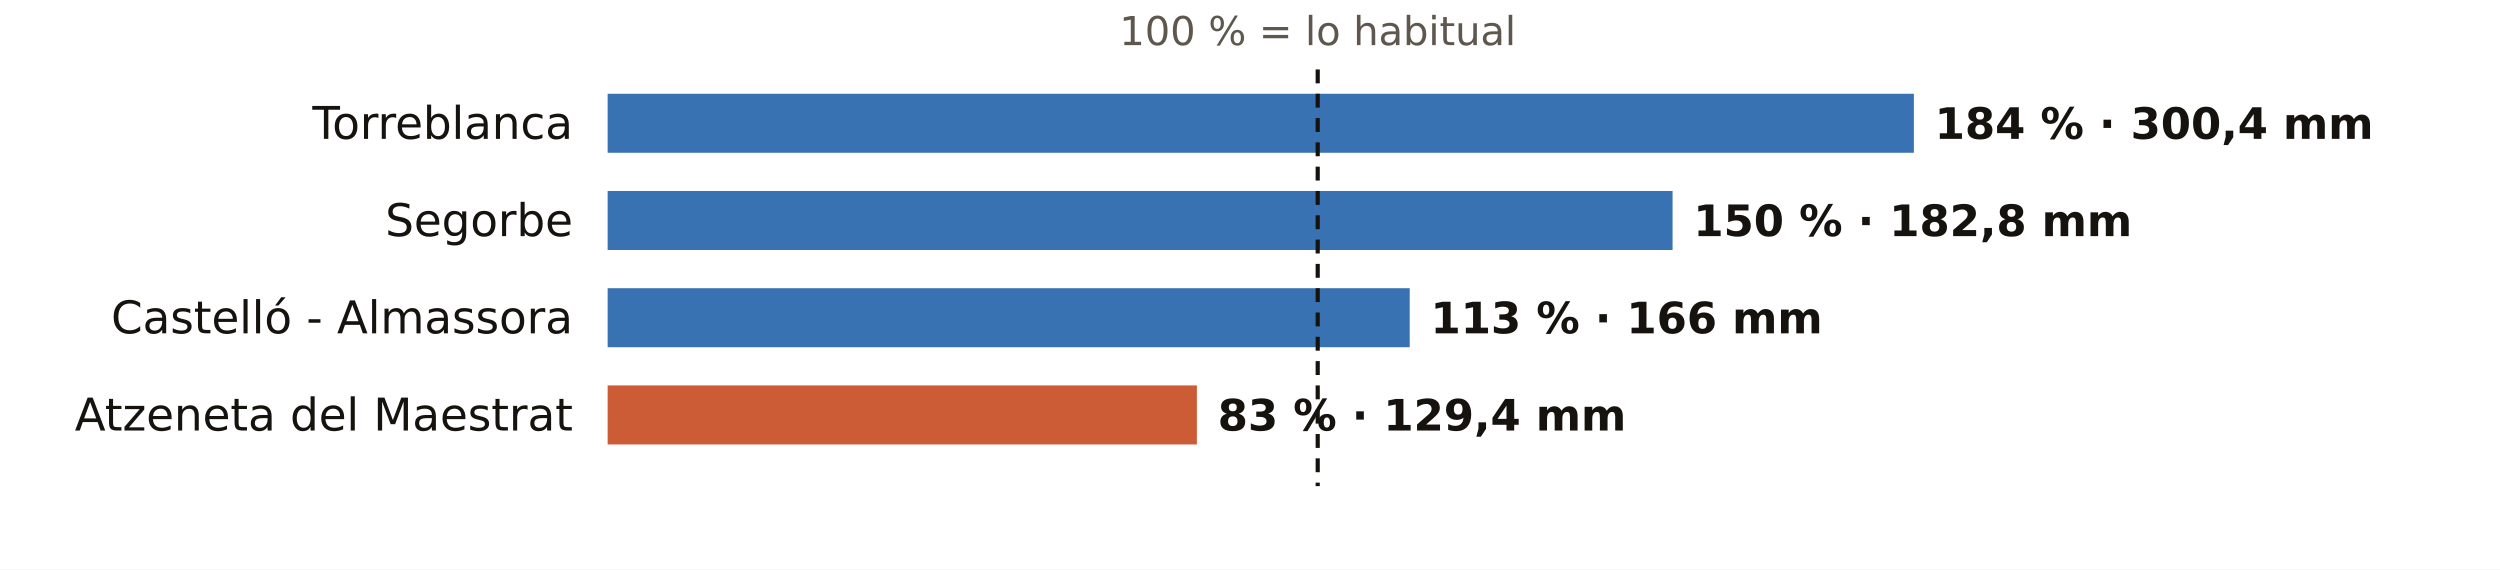
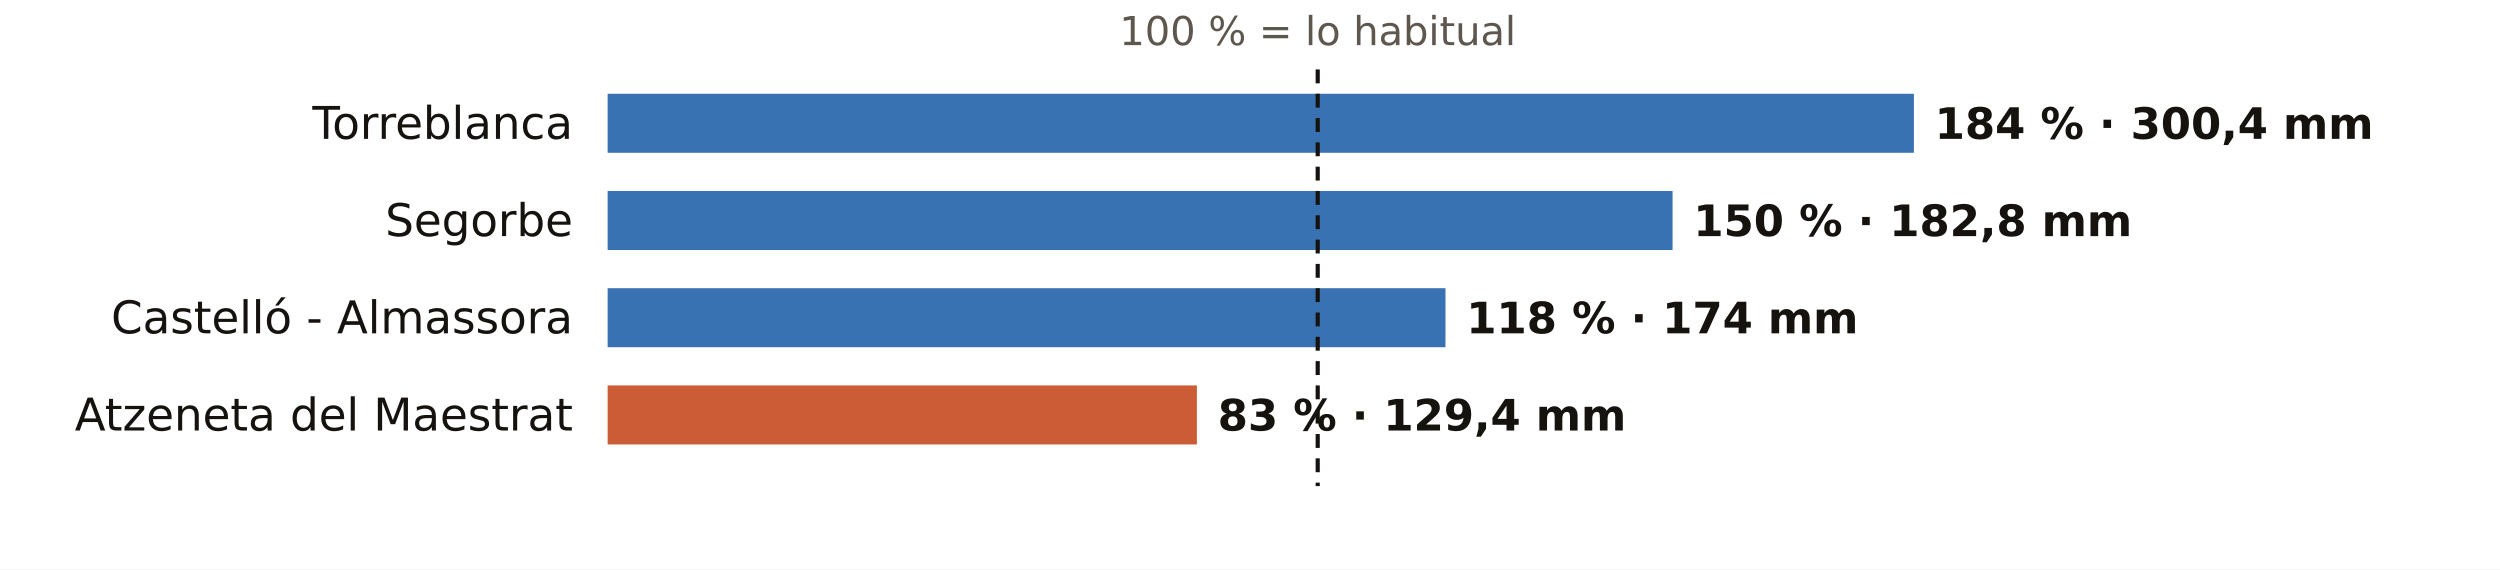
<svg xmlns="http://www.w3.org/2000/svg" viewBox="0 0 720 164" width="720" height="164" role="img" aria-label="El otoño en los pluviómetros de AEMET de Castellón: % de lo habitual">
  <rect width="720" height="164" fill="#FFFFFF" />
  <text x="379.5" y="13.0" font-size="11.5" fill="#5E574E" text-anchor="middle" font-weight="400" font-family="Public Sans, DejaVu Sans, Arial, sans-serif">100 % = lo habitual</text>
  <text x="165.0" y="40.0" font-size="13" fill="#16130F" text-anchor="end" font-weight="500" font-family="Public Sans, DejaVu Sans, Arial, sans-serif">Torreblanca</text>
  <rect x="175" y="27" width="376.2" height="17" fill="#1F5FA8" opacity="0.88" />
  <text x="557.2" y="40.0" font-size="12.5" fill="#16130F" text-anchor="start" font-weight="600" font-family="Public Sans, DejaVu Sans, Arial, sans-serif">184 % · 300,4 mm</text>
  <text x="165.0" y="68.0" font-size="13" fill="#16130F" text-anchor="end" font-weight="500" font-family="Public Sans, DejaVu Sans, Arial, sans-serif">Segorbe</text>
  <rect x="175" y="55" width="306.7" height="17" fill="#1F5FA8" opacity="0.88" />
  <text x="487.7" y="68.0" font-size="12.5" fill="#16130F" text-anchor="start" font-weight="600" font-family="Public Sans, DejaVu Sans, Arial, sans-serif">150 % · 182,8 mm</text>
  <text x="165.0" y="96.0" font-size="13" fill="#16130F" text-anchor="end" font-weight="500" font-family="Public Sans, DejaVu Sans, Arial, sans-serif">Castelló - Almassora</text>
-   <rect x="175" y="83" width="231.0" height="17" fill="#1F5FA8" opacity="0.88" />
-   <text x="412.0" y="96.0" font-size="12.5" fill="#16130F" text-anchor="start" font-weight="600" font-family="Public Sans, DejaVu Sans, Arial, sans-serif">113 % · 166 mm</text>
+   <rect x="175" y="83" width="241.3" height="17" fill="#1F5FA8" opacity="0.88" />
+   <text x="422.3" y="96.0" font-size="12.5" fill="#16130F" text-anchor="start" font-weight="600" font-family="Public Sans, DejaVu Sans, Arial, sans-serif">118 % · 174 mm</text>
  <text x="165.0" y="124.0" font-size="13" fill="#16130F" text-anchor="end" font-weight="500" font-family="Public Sans, DejaVu Sans, Arial, sans-serif">Atzeneta del Maestrat</text>
  <rect x="175" y="111" width="169.7" height="17" fill="#C4461A" opacity="0.88" />
  <text x="350.7" y="124.0" font-size="12.5" fill="#16130F" text-anchor="start" font-weight="600" font-family="Public Sans, DejaVu Sans, Arial, sans-serif">83 % · 129,4 mm</text>
  <line x1="379.5" x2="379.5" y1="20" y2="140" stroke="#16130F" stroke-width="1.2" stroke-dasharray="4 3" />
</svg>
